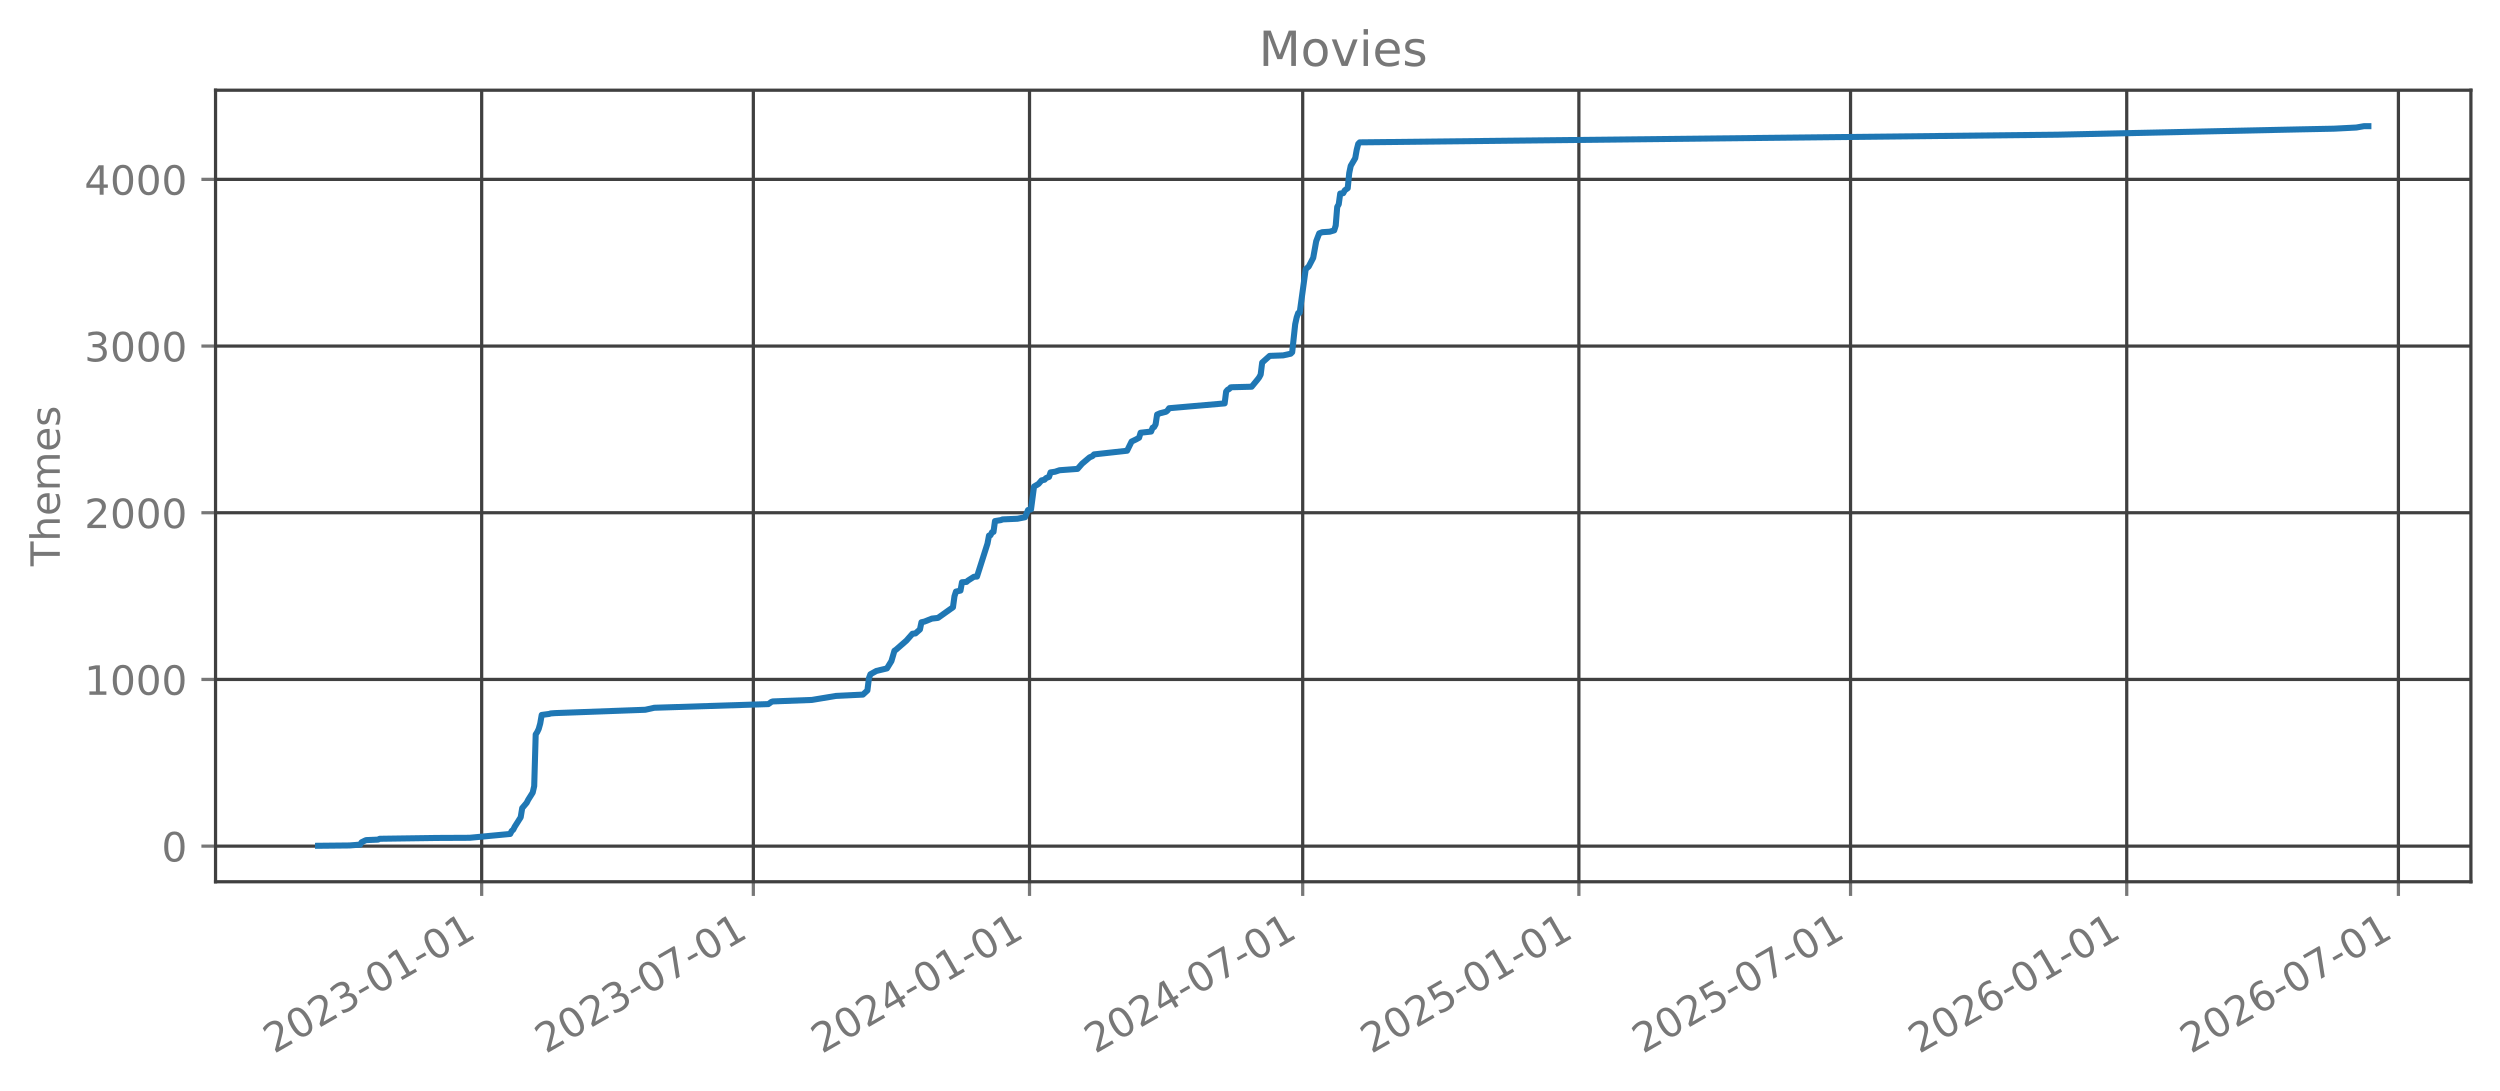
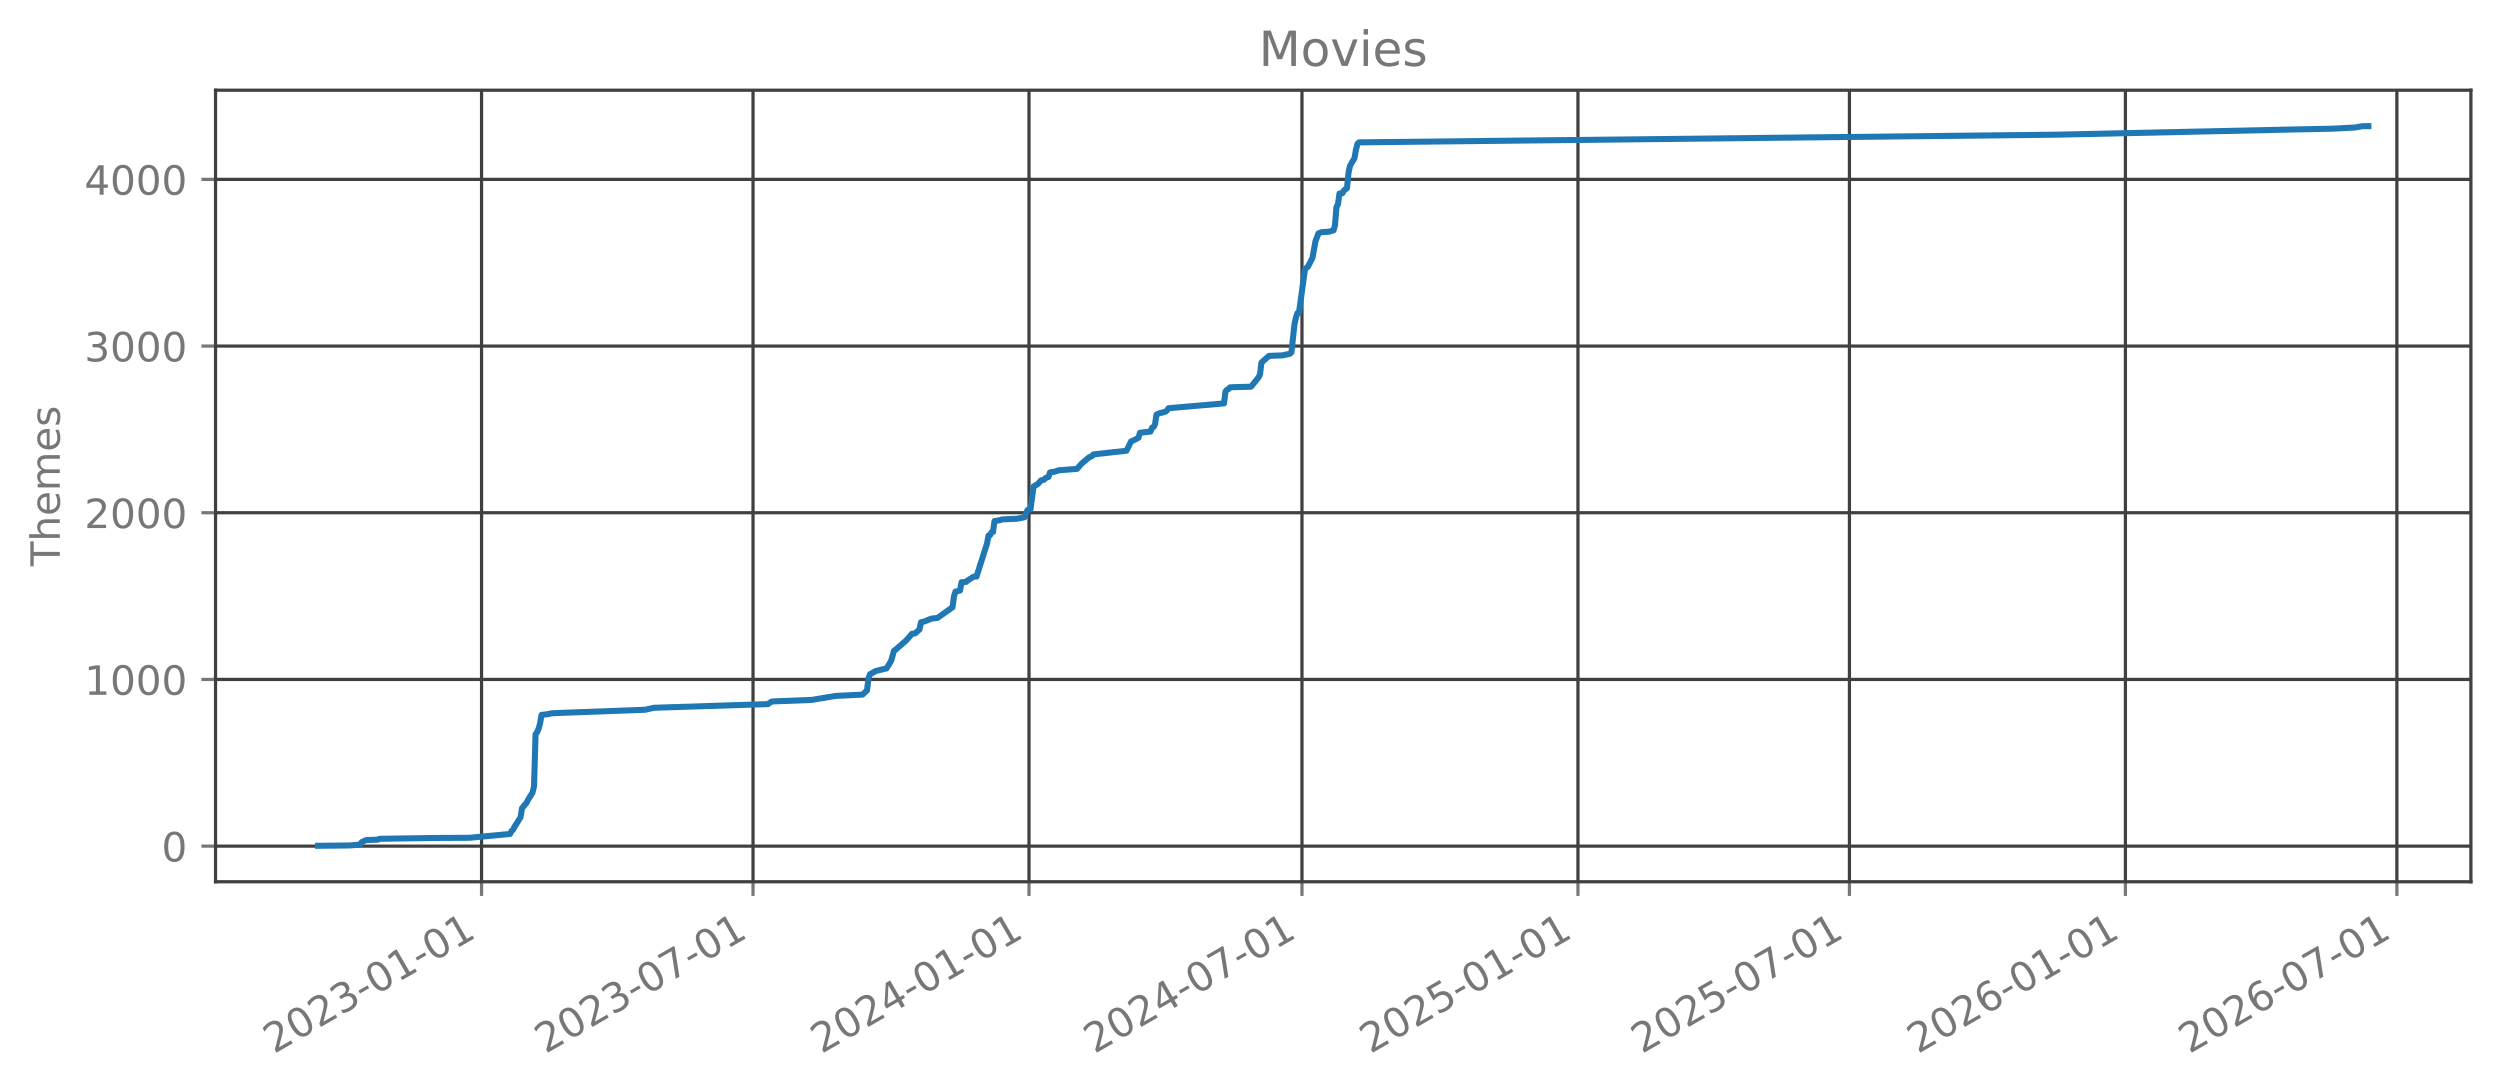
<svg xmlns="http://www.w3.org/2000/svg" xmlns:xlink="http://www.w3.org/1999/xlink" width="618.528pt" height="269.797pt" viewBox="0 0 618.528 269.797" version="1.1">
  <defs>
    <style type="text/css">*{stroke-linejoin: round; stroke-linecap: butt}</style>
  </defs>
  <g id="figure_1">
    <g id="patch_1">
      <path d="M 0 269.797  L 618.528 269.797  L 618.528 0  L 0 0  L 0 269.797  z " style="fill: none; opacity: 0" />
    </g>
    <g id="axes_1">
      <g id="patch_2">
        <path d="M 53.328 218.158  L 611.328 218.158  L 611.328 22.318  L 53.328 22.318  L 53.328 218.158  z " style="fill: none; opacity: 0" />
      </g>
      <g id="matplotlib.axis_1">
        <g id="xtick_1">
          <g id="line2d_1">
-             <path d="M 119.17 218.158  L 119.17 22.318  " clip-path="url(#pe0ff7d1a06)" style="fill: none; stroke: #404040; stroke-width: 0.8; stroke-linecap: square" />
+             <path d="M 119.14 218.158  L 119.14 22.318  " clip-path="url(#p0bdadd2e0d)" style="fill: none; stroke: #404040; stroke-width: 0.8; stroke-linecap: square" />
          </g>
          <g id="line2d_2">
            <defs>
-               <path id="m8aa25668f7" d="M 0 0  L 0 3.5  " style="stroke: #777777; stroke-width: 0.8" />
+               <path id="m670abebead" d="M 0 0  L 0 3.5  " style="stroke: #777777; stroke-width: 0.8" />
            </defs>
            <g>
-               <use xlink:href="#m8aa25668f7" x="119.17" y="218.158" style="fill: #777777; stroke: #777777; stroke-width: 0.8" />
+               <use xlink:href="#m670abebead" x="119.14" y="218.158" style="fill: #777777; stroke: #777777; stroke-width: 0.8" />
            </g>
          </g>
          <g id="text_1">
-             <g style="fill: #777777" transform="translate(67.80015 260.7964) rotate(-30) scale(0.1 -0.1)">
+             <g style="fill: #777777" transform="translate(67.77054 260.7964) rotate(-30) scale(0.1 -0.1)">
              <defs>
                <path id="DejaVuSans-32" d="M 1228 531  L 3431 531  L 3431 0  L 469 0  L 469 531  Q 828 903 1448 1529  Q 2069 2156 2228 2338  Q 2531 2678 2651 2914  Q 2772 3150 2772 3378  Q 2772 3750 2511 3984  Q 2250 4219 1831 4219  Q 1534 4219 1204 4116  Q 875 4013 500 3803  L 500 4441  Q 881 4594 1212 4672  Q 1544 4750 1819 4750  Q 2544 4750 2975 4387  Q 3406 4025 3406 3419  Q 3406 3131 3298 2873  Q 3191 2616 2906 2266  Q 2828 2175 2409 1742  Q 1991 1309 1228 531  z " transform="scale(0.015625)" />
                <path id="DejaVuSans-30" d="M 2034 4250  Q 1547 4250 1301 3770  Q 1056 3291 1056 2328  Q 1056 1369 1301 889  Q 1547 409 2034 409  Q 2525 409 2770 889  Q 3016 1369 3016 2328  Q 3016 3291 2770 3770  Q 2525 4250 2034 4250  z M 2034 4750  Q 2819 4750 3233 4129  Q 3647 3509 3647 2328  Q 3647 1150 3233 529  Q 2819 -91 2034 -91  Q 1250 -91 836 529  Q 422 1150 422 2328  Q 422 3509 836 4129  Q 1250 4750 2034 4750  z " transform="scale(0.015625)" />
                <path id="DejaVuSans-33" d="M 2597 2516  Q 3050 2419 3304 2112  Q 3559 1806 3559 1356  Q 3559 666 3084 287  Q 2609 -91 1734 -91  Q 1441 -91 1130 -33  Q 819 25 488 141  L 488 750  Q 750 597 1062 519  Q 1375 441 1716 441  Q 2309 441 2620 675  Q 2931 909 2931 1356  Q 2931 1769 2642 2001  Q 2353 2234 1838 2234  L 1294 2234  L 1294 2753  L 1863 2753  Q 2328 2753 2575 2939  Q 2822 3125 2822 3475  Q 2822 3834 2567 4026  Q 2313 4219 1838 4219  Q 1578 4219 1281 4162  Q 984 4106 628 3988  L 628 4550  Q 988 4650 1302 4700  Q 1616 4750 1894 4750  Q 2613 4750 3031 4423  Q 3450 4097 3450 3541  Q 3450 3153 3228 2886  Q 3006 2619 2597 2516  z " transform="scale(0.015625)" />
                <path id="DejaVuSans-2d" d="M 313 2009  L 1997 2009  L 1997 1497  L 313 1497  L 313 2009  z " transform="scale(0.015625)" />
                <path id="DejaVuSans-31" d="M 794 531  L 1825 531  L 1825 4091  L 703 3866  L 703 4441  L 1819 4666  L 2450 4666  L 2450 531  L 3481 531  L 3481 0  L 794 0  L 794 531  z " transform="scale(0.015625)" />
              </defs>
              <use xlink:href="#DejaVuSans-32" />
              <use xlink:href="#DejaVuSans-30" transform="translate(63.62305 0)" />
              <use xlink:href="#DejaVuSans-32" transform="translate(127.2461 0)" />
              <use xlink:href="#DejaVuSans-33" transform="translate(190.8691 0)" />
              <use xlink:href="#DejaVuSans-2d" transform="translate(254.4922 0)" />
              <use xlink:href="#DejaVuSans-30" transform="translate(290.5762 0)" />
              <use xlink:href="#DejaVuSans-31" transform="translate(354.1992 0)" />
              <use xlink:href="#DejaVuSans-2d" transform="translate(417.8223 0)" />
              <use xlink:href="#DejaVuSans-30" transform="translate(453.9062 0)" />
              <use xlink:href="#DejaVuSans-31" transform="translate(517.5293 0)" />
            </g>
          </g>
        </g>
        <g id="xtick_2">
          <g id="line2d_3">
-             <path d="M 186.385 218.158  L 186.385 22.318  " clip-path="url(#pe0ff7d1a06)" style="fill: none; stroke: #404040; stroke-width: 0.8; stroke-linecap: square" />
+             <path d="M 186.306 218.158  L 186.306 22.318  " clip-path="url(#p0bdadd2e0d)" style="fill: none; stroke: #404040; stroke-width: 0.8; stroke-linecap: square" />
          </g>
          <g id="line2d_4">
            <g>
-               <use xlink:href="#m8aa25668f7" x="186.385" y="218.158" style="fill: #777777; stroke: #777777; stroke-width: 0.8" />
+               <use xlink:href="#m670abebead" x="186.306" y="218.158" style="fill: #777777; stroke: #777777; stroke-width: 0.8" />
            </g>
          </g>
          <g id="text_2">
-             <g style="fill: #777777" transform="translate(135.0156 260.7964) rotate(-30) scale(0.1 -0.1)">
+             <g style="fill: #777777" transform="translate(134.9369 260.7964) rotate(-30) scale(0.1 -0.1)">
              <defs>
                <path id="DejaVuSans-37" d="M 525 4666  L 3525 4666  L 3525 4397  L 1831 0  L 1172 0  L 2766 4134  L 525 4134  L 525 4666  z " transform="scale(0.015625)" />
              </defs>
              <use xlink:href="#DejaVuSans-32" />
              <use xlink:href="#DejaVuSans-30" transform="translate(63.62305 0)" />
              <use xlink:href="#DejaVuSans-32" transform="translate(127.2461 0)" />
              <use xlink:href="#DejaVuSans-33" transform="translate(190.8691 0)" />
              <use xlink:href="#DejaVuSans-2d" transform="translate(254.4922 0)" />
              <use xlink:href="#DejaVuSans-30" transform="translate(290.5762 0)" />
              <use xlink:href="#DejaVuSans-37" transform="translate(354.1992 0)" />
              <use xlink:href="#DejaVuSans-2d" transform="translate(417.8223 0)" />
              <use xlink:href="#DejaVuSans-30" transform="translate(453.9062 0)" />
              <use xlink:href="#DejaVuSans-31" transform="translate(517.5293 0)" />
            </g>
          </g>
        </g>
        <g id="xtick_3">
          <g id="line2d_5">
-             <path d="M 254.715 218.158  L 254.715 22.318  " clip-path="url(#pe0ff7d1a06)" style="fill: none; stroke: #404040; stroke-width: 0.8; stroke-linecap: square" />
+             <path d="M 254.586 218.158  L 254.586 22.318  " clip-path="url(#p0bdadd2e0d)" style="fill: none; stroke: #404040; stroke-width: 0.8; stroke-linecap: square" />
          </g>
          <g id="line2d_6">
            <g>
-               <use xlink:href="#m8aa25668f7" x="254.715" y="218.158" style="fill: #777777; stroke: #777777; stroke-width: 0.8" />
+               <use xlink:href="#m670abebead" x="254.586" y="218.158" style="fill: #777777; stroke: #777777; stroke-width: 0.8" />
            </g>
          </g>
          <g id="text_3">
-             <g style="fill: #777777" transform="translate(203.3452 260.7964) rotate(-30) scale(0.1 -0.1)">
+             <g style="fill: #777777" transform="translate(203.2164 260.7964) rotate(-30) scale(0.1 -0.1)">
              <defs>
                <path id="DejaVuSans-34" d="M 2419 4116  L 825 1625  L 2419 1625  L 2419 4116  z M 2253 4666  L 3047 4666  L 3047 1625  L 3713 1625  L 3713 1100  L 3047 1100  L 3047 0  L 2419 0  L 2419 1100  L 313 1100  L 313 1709  L 2253 4666  z " transform="scale(0.015625)" />
              </defs>
              <use xlink:href="#DejaVuSans-32" />
              <use xlink:href="#DejaVuSans-30" transform="translate(63.62305 0)" />
              <use xlink:href="#DejaVuSans-32" transform="translate(127.2461 0)" />
              <use xlink:href="#DejaVuSans-34" transform="translate(190.8691 0)" />
              <use xlink:href="#DejaVuSans-2d" transform="translate(254.4922 0)" />
              <use xlink:href="#DejaVuSans-30" transform="translate(290.5762 0)" />
              <use xlink:href="#DejaVuSans-31" transform="translate(354.1992 0)" />
              <use xlink:href="#DejaVuSans-2d" transform="translate(417.8223 0)" />
              <use xlink:href="#DejaVuSans-30" transform="translate(453.9062 0)" />
              <use xlink:href="#DejaVuSans-31" transform="translate(517.5293 0)" />
            </g>
          </g>
        </g>
        <g id="xtick_4">
          <g id="line2d_7">
-             <path d="M 322.302 218.158  L 322.302 22.318  " clip-path="url(#pe0ff7d1a06)" style="fill: none; stroke: #404040; stroke-width: 0.8; stroke-linecap: square" />
+             <path d="M 322.123 218.158  L 322.123 22.318  " clip-path="url(#p0bdadd2e0d)" style="fill: none; stroke: #404040; stroke-width: 0.8; stroke-linecap: square" />
          </g>
          <g id="line2d_8">
            <g>
-               <use xlink:href="#m8aa25668f7" x="322.302" y="218.158" style="fill: #777777; stroke: #777777; stroke-width: 0.8" />
+               <use xlink:href="#m670abebead" x="322.123" y="218.158" style="fill: #777777; stroke: #777777; stroke-width: 0.8" />
            </g>
          </g>
          <g id="text_4">
-             <g style="fill: #777777" transform="translate(270.9321 260.7964) rotate(-30) scale(0.1 -0.1)">
+             <g style="fill: #777777" transform="translate(270.7538 260.7964) rotate(-30) scale(0.1 -0.1)">
              <use xlink:href="#DejaVuSans-32" />
              <use xlink:href="#DejaVuSans-30" transform="translate(63.62305 0)" />
              <use xlink:href="#DejaVuSans-32" transform="translate(127.2461 0)" />
              <use xlink:href="#DejaVuSans-34" transform="translate(190.8691 0)" />
              <use xlink:href="#DejaVuSans-2d" transform="translate(254.4922 0)" />
              <use xlink:href="#DejaVuSans-30" transform="translate(290.5762 0)" />
              <use xlink:href="#DejaVuSans-37" transform="translate(354.1992 0)" />
              <use xlink:href="#DejaVuSans-2d" transform="translate(417.8223 0)" />
              <use xlink:href="#DejaVuSans-30" transform="translate(453.9062 0)" />
              <use xlink:href="#DejaVuSans-31" transform="translate(517.5293 0)" />
            </g>
          </g>
        </g>
        <g id="xtick_5">
          <g id="line2d_9">
-             <path d="M 390.631 218.158  L 390.631 22.318  " clip-path="url(#pe0ff7d1a06)" style="fill: none; stroke: #404040; stroke-width: 0.8; stroke-linecap: square" />
+             <path d="M 390.403 218.158  L 390.403 22.318  " clip-path="url(#p0bdadd2e0d)" style="fill: none; stroke: #404040; stroke-width: 0.8; stroke-linecap: square" />
          </g>
          <g id="line2d_10">
            <g>
-               <use xlink:href="#m8aa25668f7" x="390.631" y="218.158" style="fill: #777777; stroke: #777777; stroke-width: 0.8" />
+               <use xlink:href="#m670abebead" x="390.403" y="218.158" style="fill: #777777; stroke: #777777; stroke-width: 0.8" />
            </g>
          </g>
          <g id="text_5">
-             <g style="fill: #777777" transform="translate(339.2616 260.7964) rotate(-30) scale(0.1 -0.1)">
+             <g style="fill: #777777" transform="translate(339.0334 260.7964) rotate(-30) scale(0.1 -0.1)">
              <defs>
                <path id="DejaVuSans-35" d="M 691 4666  L 3169 4666  L 3169 4134  L 1269 4134  L 1269 2991  Q 1406 3038 1543 3061  Q 1681 3084 1819 3084  Q 2600 3084 3056 2656  Q 3513 2228 3513 1497  Q 3513 744 3044 326  Q 2575 -91 1722 -91  Q 1428 -91 1123 -41  Q 819 9 494 109  L 494 744  Q 775 591 1075 516  Q 1375 441 1709 441  Q 2250 441 2565 725  Q 2881 1009 2881 1497  Q 2881 1984 2565 2268  Q 2250 2553 1709 2553  Q 1456 2553 1204 2497  Q 953 2441 691 2322  L 691 4666  z " transform="scale(0.015625)" />
              </defs>
              <use xlink:href="#DejaVuSans-32" />
              <use xlink:href="#DejaVuSans-30" transform="translate(63.62305 0)" />
              <use xlink:href="#DejaVuSans-32" transform="translate(127.2461 0)" />
              <use xlink:href="#DejaVuSans-35" transform="translate(190.8691 0)" />
              <use xlink:href="#DejaVuSans-2d" transform="translate(254.4922 0)" />
              <use xlink:href="#DejaVuSans-30" transform="translate(290.5762 0)" />
              <use xlink:href="#DejaVuSans-31" transform="translate(354.1992 0)" />
              <use xlink:href="#DejaVuSans-2d" transform="translate(417.8223 0)" />
              <use xlink:href="#DejaVuSans-30" transform="translate(453.9062 0)" />
              <use xlink:href="#DejaVuSans-31" transform="translate(517.5293 0)" />
            </g>
          </g>
        </g>
        <g id="xtick_6">
          <g id="line2d_11">
-             <path d="M 457.847 218.158  L 457.847 22.318  " clip-path="url(#pe0ff7d1a06)" style="fill: none; stroke: #404040; stroke-width: 0.8; stroke-linecap: square" />
+             <path d="M 457.569 218.158  L 457.569 22.318  " clip-path="url(#p0bdadd2e0d)" style="fill: none; stroke: #404040; stroke-width: 0.8; stroke-linecap: square" />
          </g>
          <g id="line2d_12">
            <g>
-               <use xlink:href="#m8aa25668f7" x="457.847" y="218.158" style="fill: #777777; stroke: #777777; stroke-width: 0.8" />
+               <use xlink:href="#m670abebead" x="457.569" y="218.158" style="fill: #777777; stroke: #777777; stroke-width: 0.8" />
            </g>
          </g>
          <g id="text_6">
-             <g style="fill: #777777" transform="translate(406.4771 260.7964) rotate(-30) scale(0.1 -0.1)">
+             <g style="fill: #777777" transform="translate(406.1997 260.7964) rotate(-30) scale(0.1 -0.1)">
              <use xlink:href="#DejaVuSans-32" />
              <use xlink:href="#DejaVuSans-30" transform="translate(63.62305 0)" />
              <use xlink:href="#DejaVuSans-32" transform="translate(127.2461 0)" />
              <use xlink:href="#DejaVuSans-35" transform="translate(190.8691 0)" />
              <use xlink:href="#DejaVuSans-2d" transform="translate(254.4922 0)" />
              <use xlink:href="#DejaVuSans-30" transform="translate(290.5762 0)" />
              <use xlink:href="#DejaVuSans-37" transform="translate(354.1992 0)" />
              <use xlink:href="#DejaVuSans-2d" transform="translate(417.8223 0)" />
              <use xlink:href="#DejaVuSans-30" transform="translate(453.9062 0)" />
              <use xlink:href="#DejaVuSans-31" transform="translate(517.5293 0)" />
            </g>
          </g>
        </g>
        <g id="xtick_7">
          <g id="line2d_13">
-             <path d="M 526.176 218.158  L 526.176 22.318  " clip-path="url(#pe0ff7d1a06)" style="fill: none; stroke: #404040; stroke-width: 0.8; stroke-linecap: square" />
+             <path d="M 525.849 218.158  L 525.849 22.318  " clip-path="url(#p0bdadd2e0d)" style="fill: none; stroke: #404040; stroke-width: 0.8; stroke-linecap: square" />
          </g>
          <g id="line2d_14">
            <g>
-               <use xlink:href="#m8aa25668f7" x="526.176" y="218.158" style="fill: #777777; stroke: #777777; stroke-width: 0.8" />
+               <use xlink:href="#m670abebead" x="525.849" y="218.158" style="fill: #777777; stroke: #777777; stroke-width: 0.8" />
            </g>
          </g>
          <g id="text_7">
-             <g style="fill: #777777" transform="translate(474.8067 260.7964) rotate(-30) scale(0.1 -0.1)">
+             <g style="fill: #777777" transform="translate(474.4793 260.7964) rotate(-30) scale(0.1 -0.1)">
              <defs>
                <path id="DejaVuSans-36" d="M 2113 2584  Q 1688 2584 1439 2293  Q 1191 2003 1191 1497  Q 1191 994 1439 701  Q 1688 409 2113 409  Q 2538 409 2786 701  Q 3034 994 3034 1497  Q 3034 2003 2786 2293  Q 2538 2584 2113 2584  z M 3366 4563  L 3366 3988  Q 3128 4100 2886 4159  Q 2644 4219 2406 4219  Q 1781 4219 1451 3797  Q 1122 3375 1075 2522  Q 1259 2794 1537 2939  Q 1816 3084 2150 3084  Q 2853 3084 3261 2657  Q 3669 2231 3669 1497  Q 3669 778 3244 343  Q 2819 -91 2113 -91  Q 1303 -91 875 529  Q 447 1150 447 2328  Q 447 3434 972 4092  Q 1497 4750 2381 4750  Q 2619 4750 2861 4703  Q 3103 4656 3366 4563  z " transform="scale(0.015625)" />
              </defs>
              <use xlink:href="#DejaVuSans-32" />
              <use xlink:href="#DejaVuSans-30" transform="translate(63.62305 0)" />
              <use xlink:href="#DejaVuSans-32" transform="translate(127.2461 0)" />
              <use xlink:href="#DejaVuSans-36" transform="translate(190.8691 0)" />
              <use xlink:href="#DejaVuSans-2d" transform="translate(254.4922 0)" />
              <use xlink:href="#DejaVuSans-30" transform="translate(290.5762 0)" />
              <use xlink:href="#DejaVuSans-31" transform="translate(354.1992 0)" />
              <use xlink:href="#DejaVuSans-2d" transform="translate(417.8223 0)" />
              <use xlink:href="#DejaVuSans-30" transform="translate(453.9062 0)" />
              <use xlink:href="#DejaVuSans-31" transform="translate(517.5293 0)" />
            </g>
          </g>
        </g>
        <g id="xtick_8">
          <g id="line2d_15">
-             <path d="M 593.392 218.158  L 593.392 22.318  " clip-path="url(#pe0ff7d1a06)" style="fill: none; stroke: #404040; stroke-width: 0.8; stroke-linecap: square" />
+             <path d="M 593.015 218.158  L 593.015 22.318  " clip-path="url(#p0bdadd2e0d)" style="fill: none; stroke: #404040; stroke-width: 0.8; stroke-linecap: square" />
          </g>
          <g id="line2d_16">
            <g>
-               <use xlink:href="#m8aa25668f7" x="593.392" y="218.158" style="fill: #777777; stroke: #777777; stroke-width: 0.8" />
+               <use xlink:href="#m670abebead" x="593.015" y="218.158" style="fill: #777777; stroke: #777777; stroke-width: 0.8" />
            </g>
          </g>
          <g id="text_8">
-             <g style="fill: #777777" transform="translate(542.0222 260.7964) rotate(-30) scale(0.1 -0.1)">
+             <g style="fill: #777777" transform="translate(541.6456 260.7964) rotate(-30) scale(0.1 -0.1)">
              <use xlink:href="#DejaVuSans-32" />
              <use xlink:href="#DejaVuSans-30" transform="translate(63.62305 0)" />
              <use xlink:href="#DejaVuSans-32" transform="translate(127.2461 0)" />
              <use xlink:href="#DejaVuSans-36" transform="translate(190.8691 0)" />
              <use xlink:href="#DejaVuSans-2d" transform="translate(254.4922 0)" />
              <use xlink:href="#DejaVuSans-30" transform="translate(290.5762 0)" />
              <use xlink:href="#DejaVuSans-37" transform="translate(354.1992 0)" />
              <use xlink:href="#DejaVuSans-2d" transform="translate(417.8223 0)" />
              <use xlink:href="#DejaVuSans-30" transform="translate(453.9062 0)" />
              <use xlink:href="#DejaVuSans-31" transform="translate(517.5293 0)" />
            </g>
          </g>
        </g>
      </g>
      <g id="matplotlib.axis_2">
        <g id="ytick_1">
          <g id="line2d_17">
-             <path d="M 53.328 209.339  L 611.328 209.339  " clip-path="url(#pe0ff7d1a06)" style="fill: none; stroke: #404040; stroke-width: 0.8; stroke-linecap: square" />
+             <path d="M 53.328 209.339  L 611.328 209.339  " clip-path="url(#p0bdadd2e0d)" style="fill: none; stroke: #404040; stroke-width: 0.8; stroke-linecap: square" />
          </g>
          <g id="line2d_18">
            <defs>
-               <path id="m01eafc4176" d="M 0 0  L -3.5 0  " style="stroke: #777777; stroke-width: 0.8" />
+               <path id="mc04de939a4" d="M 0 0  L -3.5 0  " style="stroke: #777777; stroke-width: 0.8" />
            </defs>
            <g>
-               <use xlink:href="#m01eafc4176" x="53.328" y="209.339" style="fill: #777777; stroke: #777777; stroke-width: 0.8" />
+               <use xlink:href="#mc04de939a4" x="53.328" y="209.339" style="fill: #777777; stroke: #777777; stroke-width: 0.8" />
            </g>
          </g>
          <g id="text_9">
            <g style="fill: #777777" transform="translate(39.96563 213.138) scale(0.1 -0.1)">
              <use xlink:href="#DejaVuSans-30" />
            </g>
          </g>
        </g>
        <g id="ytick_2">
          <g id="line2d_19">
-             <path d="M 53.328 168.098  L 611.328 168.098  " clip-path="url(#pe0ff7d1a06)" style="fill: none; stroke: #404040; stroke-width: 0.8; stroke-linecap: square" />
+             <path d="M 53.328 168.098  L 611.328 168.098  " clip-path="url(#p0bdadd2e0d)" style="fill: none; stroke: #404040; stroke-width: 0.8; stroke-linecap: square" />
          </g>
          <g id="line2d_20">
            <g>
-               <use xlink:href="#m01eafc4176" x="53.328" y="168.098" style="fill: #777777; stroke: #777777; stroke-width: 0.8" />
+               <use xlink:href="#mc04de939a4" x="53.328" y="168.098" style="fill: #777777; stroke: #777777; stroke-width: 0.8" />
            </g>
          </g>
          <g id="text_10">
            <g style="fill: #777777" transform="translate(20.87813 171.8972) scale(0.1 -0.1)">
              <use xlink:href="#DejaVuSans-31" />
              <use xlink:href="#DejaVuSans-30" transform="translate(63.62305 0)" />
              <use xlink:href="#DejaVuSans-30" transform="translate(127.2461 0)" />
              <use xlink:href="#DejaVuSans-30" transform="translate(190.8691 0)" />
            </g>
          </g>
        </g>
        <g id="ytick_3">
          <g id="line2d_21">
-             <path d="M 53.328 126.857  L 611.328 126.857  " clip-path="url(#pe0ff7d1a06)" style="fill: none; stroke: #404040; stroke-width: 0.8; stroke-linecap: square" />
+             <path d="M 53.328 126.857  L 611.328 126.857  " clip-path="url(#p0bdadd2e0d)" style="fill: none; stroke: #404040; stroke-width: 0.8; stroke-linecap: square" />
          </g>
          <g id="line2d_22">
            <g>
-               <use xlink:href="#m01eafc4176" x="53.328" y="126.857" style="fill: #777777; stroke: #777777; stroke-width: 0.8" />
+               <use xlink:href="#mc04de939a4" x="53.328" y="126.857" style="fill: #777777; stroke: #777777; stroke-width: 0.8" />
            </g>
          </g>
          <g id="text_11">
            <g style="fill: #777777" transform="translate(20.87813 130.6565) scale(0.1 -0.1)">
              <use xlink:href="#DejaVuSans-32" />
              <use xlink:href="#DejaVuSans-30" transform="translate(63.62305 0)" />
              <use xlink:href="#DejaVuSans-30" transform="translate(127.2461 0)" />
              <use xlink:href="#DejaVuSans-30" transform="translate(190.8691 0)" />
            </g>
          </g>
        </g>
        <g id="ytick_4">
          <g id="line2d_23">
-             <path d="M 53.328 85.617  L 611.328 85.617  " clip-path="url(#pe0ff7d1a06)" style="fill: none; stroke: #404040; stroke-width: 0.8; stroke-linecap: square" />
+             <path d="M 53.328 85.617  L 611.328 85.617  " clip-path="url(#p0bdadd2e0d)" style="fill: none; stroke: #404040; stroke-width: 0.8; stroke-linecap: square" />
          </g>
          <g id="line2d_24">
            <g>
-               <use xlink:href="#m01eafc4176" x="53.328" y="85.617" style="fill: #777777; stroke: #777777; stroke-width: 0.8" />
+               <use xlink:href="#mc04de939a4" x="53.328" y="85.617" style="fill: #777777; stroke: #777777; stroke-width: 0.8" />
            </g>
          </g>
          <g id="text_12">
            <g style="fill: #777777" transform="translate(20.87813 89.41572) scale(0.1 -0.1)">
              <use xlink:href="#DejaVuSans-33" />
              <use xlink:href="#DejaVuSans-30" transform="translate(63.62305 0)" />
              <use xlink:href="#DejaVuSans-30" transform="translate(127.2461 0)" />
              <use xlink:href="#DejaVuSans-30" transform="translate(190.8691 0)" />
            </g>
          </g>
        </g>
        <g id="ytick_5">
          <g id="line2d_25">
-             <path d="M 53.328 44.376  L 611.328 44.376  " clip-path="url(#pe0ff7d1a06)" style="fill: none; stroke: #404040; stroke-width: 0.8; stroke-linecap: square" />
+             <path d="M 53.328 44.376  L 611.328 44.376  " clip-path="url(#p0bdadd2e0d)" style="fill: none; stroke: #404040; stroke-width: 0.8; stroke-linecap: square" />
          </g>
          <g id="line2d_26">
            <g>
-               <use xlink:href="#m01eafc4176" x="53.328" y="44.376" style="fill: #777777; stroke: #777777; stroke-width: 0.8" />
+               <use xlink:href="#mc04de939a4" x="53.328" y="44.376" style="fill: #777777; stroke: #777777; stroke-width: 0.8" />
            </g>
          </g>
          <g id="text_13">
            <g style="fill: #777777" transform="translate(20.87813 48.17497) scale(0.1 -0.1)">
              <use xlink:href="#DejaVuSans-34" />
              <use xlink:href="#DejaVuSans-30" transform="translate(63.62305 0)" />
              <use xlink:href="#DejaVuSans-30" transform="translate(127.2461 0)" />
              <use xlink:href="#DejaVuSans-30" transform="translate(190.8691 0)" />
            </g>
          </g>
        </g>
        <g id="text_14">
          <g style="fill: #777777" transform="translate(14.79844 140.0889) rotate(-90) scale(0.1 -0.1)">
            <defs>
              <path id="DejaVuSans-54" d="M -19 4666  L 3928 4666  L 3928 4134  L 2272 4134  L 2272 0  L 1638 0  L 1638 4134  L -19 4134  L -19 4666  z " transform="scale(0.015625)" />
              <path id="DejaVuSans-68" d="M 3513 2113  L 3513 0  L 2938 0  L 2938 2094  Q 2938 2591 2744 2837  Q 2550 3084 2163 3084  Q 1697 3084 1428 2787  Q 1159 2491 1159 1978  L 1159 0  L 581 0  L 581 4863  L 1159 4863  L 1159 2956  Q 1366 3272 1645 3428  Q 1925 3584 2291 3584  Q 2894 3584 3203 3211  Q 3513 2838 3513 2113  z " transform="scale(0.015625)" />
              <path id="DejaVuSans-65" d="M 3597 1894  L 3597 1613  L 953 1613  Q 991 1019 1311 708  Q 1631 397 2203 397  Q 2534 397 2845 478  Q 3156 559 3463 722  L 3463 178  Q 3153 47 2828 -22  Q 2503 -91 2169 -91  Q 1331 -91 842 396  Q 353 884 353 1716  Q 353 2575 817 3079  Q 1281 3584 2069 3584  Q 2775 3584 3186 3129  Q 3597 2675 3597 1894  z M 3022 2063  Q 3016 2534 2758 2815  Q 2500 3097 2075 3097  Q 1594 3097 1305 2825  Q 1016 2553 972 2059  L 3022 2063  z " transform="scale(0.015625)" />
              <path id="DejaVuSans-6d" d="M 3328 2828  Q 3544 3216 3844 3400  Q 4144 3584 4550 3584  Q 5097 3584 5394 3201  Q 5691 2819 5691 2113  L 5691 0  L 5113 0  L 5113 2094  Q 5113 2597 4934 2840  Q 4756 3084 4391 3084  Q 3944 3084 3684 2787  Q 3425 2491 3425 1978  L 3425 0  L 2847 0  L 2847 2094  Q 2847 2600 2669 2842  Q 2491 3084 2119 3084  Q 1678 3084 1418 2786  Q 1159 2488 1159 1978  L 1159 0  L 581 0  L 581 3500  L 1159 3500  L 1159 2956  Q 1356 3278 1631 3431  Q 1906 3584 2284 3584  Q 2666 3584 2933 3390  Q 3200 3197 3328 2828  z " transform="scale(0.015625)" />
              <path id="DejaVuSans-73" d="M 2834 3397  L 2834 2853  Q 2591 2978 2328 3040  Q 2066 3103 1784 3103  Q 1356 3103 1142 2972  Q 928 2841 928 2578  Q 928 2378 1081 2264  Q 1234 2150 1697 2047  L 1894 2003  Q 2506 1872 2764 1633  Q 3022 1394 3022 966  Q 3022 478 2636 193  Q 2250 -91 1575 -91  Q 1294 -91 989 -36  Q 684 19 347 128  L 347 722  Q 666 556 975 473  Q 1284 391 1588 391  Q 1994 391 2212 530  Q 2431 669 2431 922  Q 2431 1156 2273 1281  Q 2116 1406 1581 1522  L 1381 1569  Q 847 1681 609 1914  Q 372 2147 372 2553  Q 372 3047 722 3315  Q 1072 3584 1716 3584  Q 2034 3584 2315 3537  Q 2597 3491 2834 3397  z " transform="scale(0.015625)" />
            </defs>
            <use xlink:href="#DejaVuSans-54" />
            <use xlink:href="#DejaVuSans-68" transform="translate(61.08398 0)" />
            <use xlink:href="#DejaVuSans-65" transform="translate(124.4629 0)" />
            <use xlink:href="#DejaVuSans-6d" transform="translate(185.9863 0)" />
            <use xlink:href="#DejaVuSans-65" transform="translate(283.3984 0)" />
            <use xlink:href="#DejaVuSans-73" transform="translate(344.9219 0)" />
          </g>
        </g>
      </g>
      <g id="line2d_27">
-         <path d="M 78.692 209.256  L 86.49 209.174  L 89.09 208.968  L 89.461 208.39  L 90.204 208.019  L 90.575 207.854  L 93.546 207.73  L 93.917 207.524  L 108.029 207.318  L 116.199 207.277  L 126.225 206.328  L 126.597 205.586  L 126.968 205.297  L 127.339 204.555  L 128.825 202.204  L 129.196 199.936  L 130.31 198.616  L 130.682 197.874  L 131.796 196.101  L 132.167 194.492  L 132.538 181.707  L 132.91 181.13  L 133.281 180.347  L 133.652 179.027  L 134.024 176.882  L 135.881 176.635  L 136.252 176.511  L 137.366 176.429  L 159.647 175.604  L 161.876 175.109  L 190.099 174.202  L 190.841 173.666  L 191.213 173.542  L 200.868 173.171  L 206.81 172.181  L 213.494 171.851  L 214.608 170.82  L 214.98 167.809  L 215.351 166.82  L 216.836 165.995  L 219.436 165.376  L 220.55 163.562  L 221.293 161.005  L 221.664 160.757  L 224.263 158.489  L 225.749 156.798  L 226.492 156.716  L 227.606 155.726  L 227.977 153.952  L 228.72 153.787  L 230.576 153.045  L 232.062 152.88  L 235.775 150.241  L 236.147 147.519  L 236.518 146.364  L 237.632 146.117  L 238.004 144.055  L 239.118 143.972  L 239.489 143.642  L 240.974 142.694  L 241.717 142.652  L 244.317 134.487  L 244.688 132.507  L 245.059 132.425  L 245.431 131.682  L 245.802 131.6  L 246.173 128.919  L 247.659 128.672  L 248.03 128.507  L 251.744 128.342  L 253.601 127.971  L 254.343 126.197  L 255.086 126.032  L 255.829 120.382  L 256.943 119.723  L 257.686 118.857  L 258.428 118.692  L 258.8 118.279  L 259.542 117.991  L 259.914 116.877  L 261.028 116.712  L 262.142 116.341  L 266.598 116.011  L 267.712 114.732  L 269.569 113.165  L 270.312 112.835  L 270.683 112.423  L 278.853 111.516  L 279.967 109.247  L 281.081 108.711  L 281.824 108.299  L 282.195 107.062  L 284.795 106.773  L 285.166 105.824  L 285.537 105.66  L 285.909 105  L 286.28 102.566  L 287.023 102.237  L 288.508 101.865  L 288.879 101.535  L 289.251 100.999  L 302.991 99.803  L 303.362 96.875  L 303.734 96.422  L 304.105 96.257  L 304.476 95.844  L 304.848 95.803  L 309.675 95.679  L 311.161 93.865  L 311.532 93.37  L 311.904 92.669  L 312.275 89.699  L 314.132 88.05  L 317.474 87.926  L 319.331 87.514  L 319.702 87.142  L 320.445 80.214  L 320.816 78.523  L 321.187 77.451  L 321.559 77.368  L 323.044 66.605  L 323.787 65.945  L 324.901 63.8  L 325.644 59.676  L 326.386 57.738  L 327.129 57.449  L 328.986 57.325  L 330.1 56.995  L 330.471 55.799  L 330.843 51.18  L 331.214 50.562  L 331.585 47.881  L 332.328 47.799  L 332.699 47.098  L 333.442 46.562  L 333.814 42.809  L 334.185 41.035  L 335.299 39.138  L 335.67 37.035  L 336.042 35.591  L 336.413 35.22  L 509.094 33.323  L 569.253 32.004  L 577.423 31.839  L 582.994 31.55  L 584.85 31.22  L 585.964 31.22  L 585.964 31.22  " clip-path="url(#pe0ff7d1a06)" style="fill: none; stroke: #1f77b4; stroke-width: 1.5; stroke-linecap: square" />
+         <path d="M 78.692 209.256  L 86.485 209.174  L 89.082 208.968  L 89.453 208.39  L 90.195 208.019  L 90.566 207.854  L 93.535 207.73  L 93.906 207.524  L 108.007 207.318  L 116.171 207.277  L 126.191 206.328  L 126.562 205.586  L 126.933 205.297  L 127.304 204.555  L 128.788 202.204  L 129.159 199.936  L 130.273 198.616  L 130.644 197.874  L 131.757 196.101  L 132.128 194.492  L 132.499 181.707  L 132.87 181.13  L 133.241 180.347  L 133.612 179.027  L 133.983 176.882  L 135.839 176.635  L 136.21 176.511  L 137.323 176.429  L 159.588 175.604  L 161.815 175.109  L 190.017 174.202  L 190.759 173.666  L 191.13 173.542  L 200.779 173.171  L 206.716 172.181  L 213.395 171.851  L 214.509 170.82  L 214.88 167.809  L 215.251 166.82  L 216.735 165.995  L 219.333 165.376  L 220.446 163.562  L 221.188 161.005  L 221.559 160.757  L 224.157 158.489  L 225.641 156.798  L 226.383 156.716  L 227.497 155.726  L 227.868 153.952  L 228.61 153.787  L 230.465 153.045  L 231.95 152.88  L 235.661 150.241  L 236.032 147.519  L 236.403 146.364  L 237.516 146.117  L 237.887 144.055  L 239 143.972  L 239.371 143.642  L 240.856 142.694  L 241.598 142.652  L 244.196 134.487  L 244.567 132.507  L 244.938 132.425  L 245.309 131.682  L 245.68 131.6  L 246.051 128.919  L 247.535 128.672  L 247.906 128.507  L 251.617 128.342  L 253.473 127.971  L 254.215 126.197  L 254.957 126.032  L 255.699 120.382  L 256.812 119.723  L 257.555 118.857  L 258.297 118.692  L 258.668 118.279  L 259.41 117.991  L 259.781 116.877  L 260.894 116.712  L 262.008 116.341  L 266.461 116.011  L 267.574 114.732  L 269.429 113.165  L 270.171 112.835  L 270.543 112.423  L 278.706 111.516  L 279.82 109.247  L 280.933 108.711  L 281.675 108.299  L 282.046 107.062  L 284.644 106.773  L 285.015 105.824  L 285.386 105.66  L 285.757 105  L 286.128 102.566  L 286.87 102.237  L 288.355 101.865  L 288.726 101.535  L 289.097 100.999  L 302.827 99.803  L 303.198 96.875  L 303.569 96.422  L 303.94 96.257  L 304.311 95.844  L 304.682 95.803  L 309.506 95.679  L 310.991 93.865  L 311.362 93.37  L 311.733 92.669  L 312.104 89.699  L 313.959 88.05  L 317.299 87.926  L 319.155 87.514  L 319.526 87.142  L 320.268 80.214  L 320.639 78.523  L 321.01 77.451  L 321.381 77.368  L 322.865 66.605  L 323.608 65.945  L 324.721 63.8  L 325.463 59.676  L 326.205 57.738  L 326.947 57.449  L 328.803 57.325  L 329.916 56.995  L 330.287 55.799  L 330.658 51.18  L 331.029 50.562  L 331.4 47.881  L 332.143 47.799  L 332.514 47.098  L 333.256 46.562  L 333.627 42.809  L 333.998 41.035  L 335.111 39.138  L 335.482 37.035  L 335.853 35.591  L 336.225 35.22  L 508.779 33.323  L 568.895 32.004  L 577.058 31.839  L 582.625 31.55  L 584.48 31.22  L 585.964 31.22  L 585.964 31.22  " clip-path="url(#p0bdadd2e0d)" style="fill: none; stroke: #1f77b4; stroke-width: 1.5; stroke-linecap: square" />
      </g>
      <g id="patch_3">
        <path d="M 53.328 218.158  L 53.328 22.318  " style="fill: none; stroke: #404040; stroke-width: 0.8; stroke-linejoin: miter; stroke-linecap: square" />
      </g>
      <g id="patch_4">
        <path d="M 611.328 218.158  L 611.328 22.318  " style="fill: none; stroke: #404040; stroke-width: 0.8; stroke-linejoin: miter; stroke-linecap: square" />
      </g>
      <g id="patch_5">
        <path d="M 53.328 218.158  L 611.328 218.158  " style="fill: none; stroke: #404040; stroke-width: 0.8; stroke-linejoin: miter; stroke-linecap: square" />
      </g>
      <g id="patch_6">
        <path d="M 53.328 22.318  L 611.328 22.318  " style="fill: none; stroke: #404040; stroke-width: 0.8; stroke-linejoin: miter; stroke-linecap: square" />
      </g>
      <g id="text_15">
        <g style="fill: #777777" transform="translate(311.4444 16.31812) scale(0.12 -0.12)">
          <defs>
            <path id="DejaVuSans-4d" d="M 628 4666  L 1569 4666  L 2759 1491  L 3956 4666  L 4897 4666  L 4897 0  L 4281 0  L 4281 4097  L 3078 897  L 2444 897  L 1241 4097  L 1241 0  L 628 0  L 628 4666  z " transform="scale(0.015625)" />
            <path id="DejaVuSans-6f" d="M 1959 3097  Q 1497 3097 1228 2736  Q 959 2375 959 1747  Q 959 1119 1226 758  Q 1494 397 1959 397  Q 2419 397 2687 759  Q 2956 1122 2956 1747  Q 2956 2369 2687 2733  Q 2419 3097 1959 3097  z M 1959 3584  Q 2709 3584 3137 3096  Q 3566 2609 3566 1747  Q 3566 888 3137 398  Q 2709 -91 1959 -91  Q 1206 -91 779 398  Q 353 888 353 1747  Q 353 2609 779 3096  Q 1206 3584 1959 3584  z " transform="scale(0.015625)" />
            <path id="DejaVuSans-76" d="M 191 3500  L 800 3500  L 1894 563  L 2988 3500  L 3597 3500  L 2284 0  L 1503 0  L 191 3500  z " transform="scale(0.015625)" />
            <path id="DejaVuSans-69" d="M 603 3500  L 1178 3500  L 1178 0  L 603 0  L 603 3500  z M 603 4863  L 1178 4863  L 1178 4134  L 603 4134  L 603 4863  z " transform="scale(0.015625)" />
          </defs>
          <use xlink:href="#DejaVuSans-4d" />
          <use xlink:href="#DejaVuSans-6f" transform="translate(86.2793 0)" />
          <use xlink:href="#DejaVuSans-76" transform="translate(147.4609 0)" />
          <use xlink:href="#DejaVuSans-69" transform="translate(206.6406 0)" />
          <use xlink:href="#DejaVuSans-65" transform="translate(234.4238 0)" />
          <use xlink:href="#DejaVuSans-73" transform="translate(295.9473 0)" />
        </g>
      </g>
    </g>
  </g>
  <defs>
-     <clipPath id="pe0ff7d1a06">
+     <clipPath id="p0bdadd2e0d">
      <rect x="53.328" y="22.318" width="558" height="195.84" />
    </clipPath>
  </defs>
</svg>
